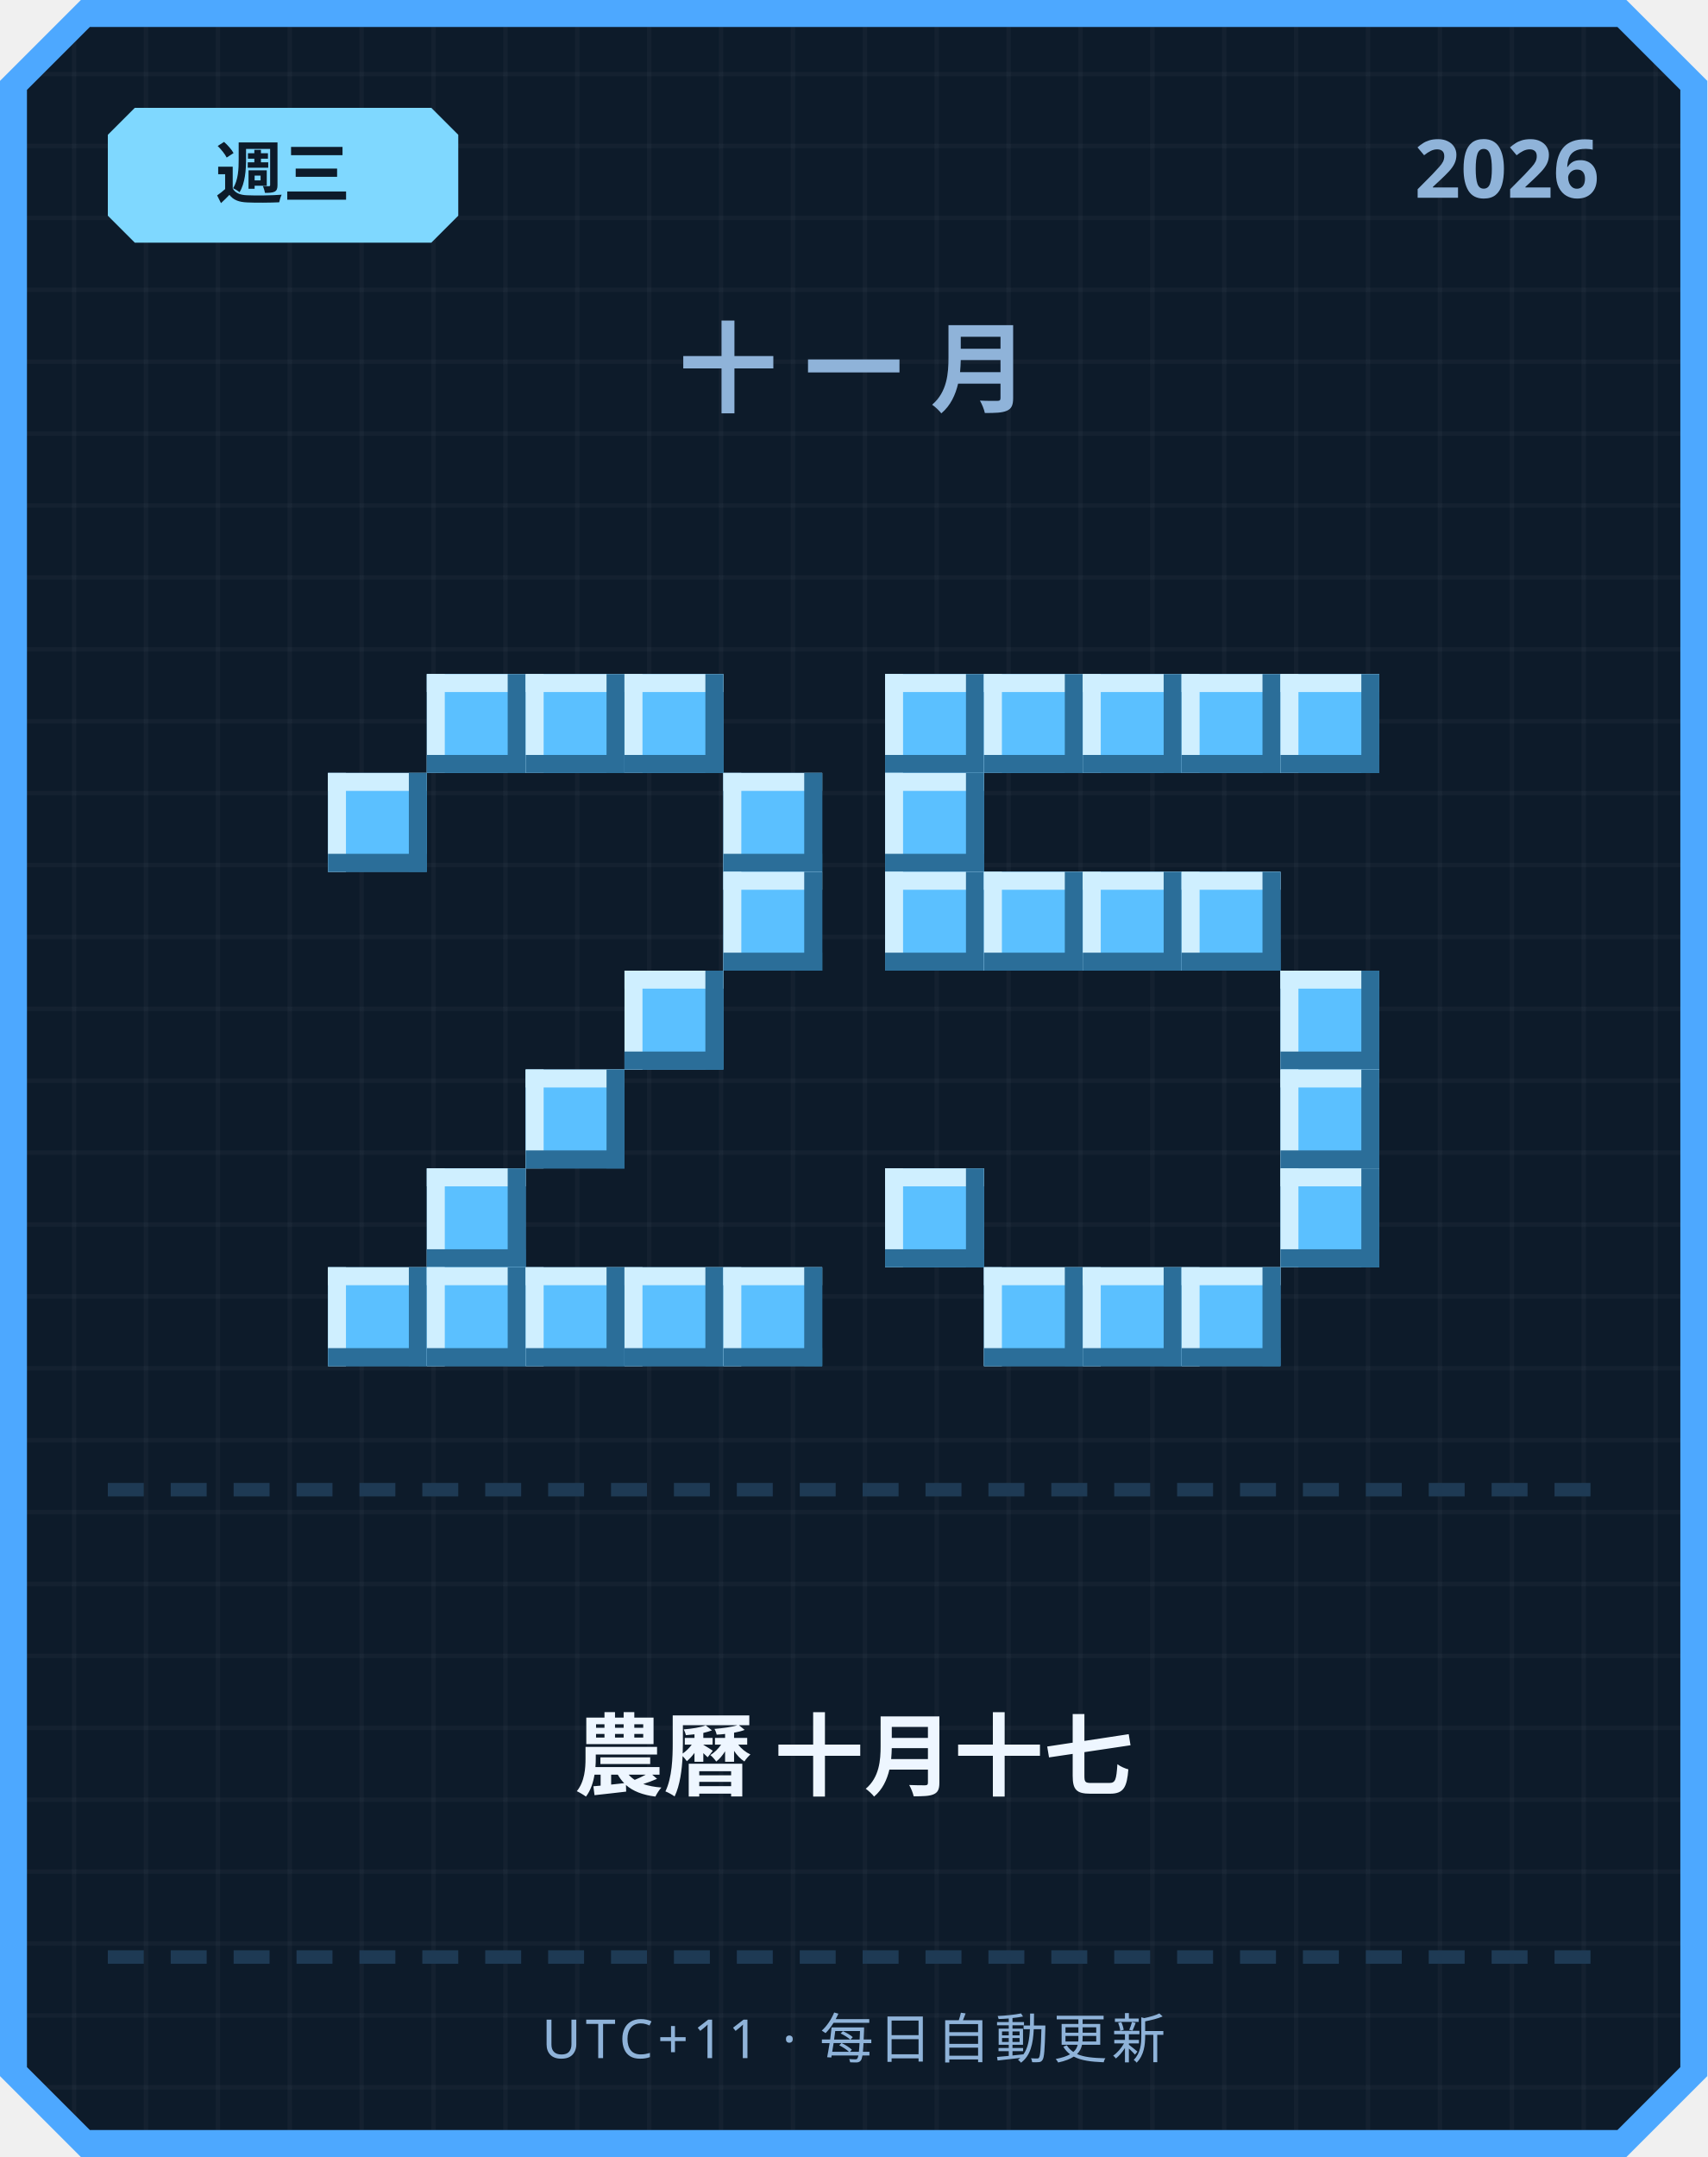
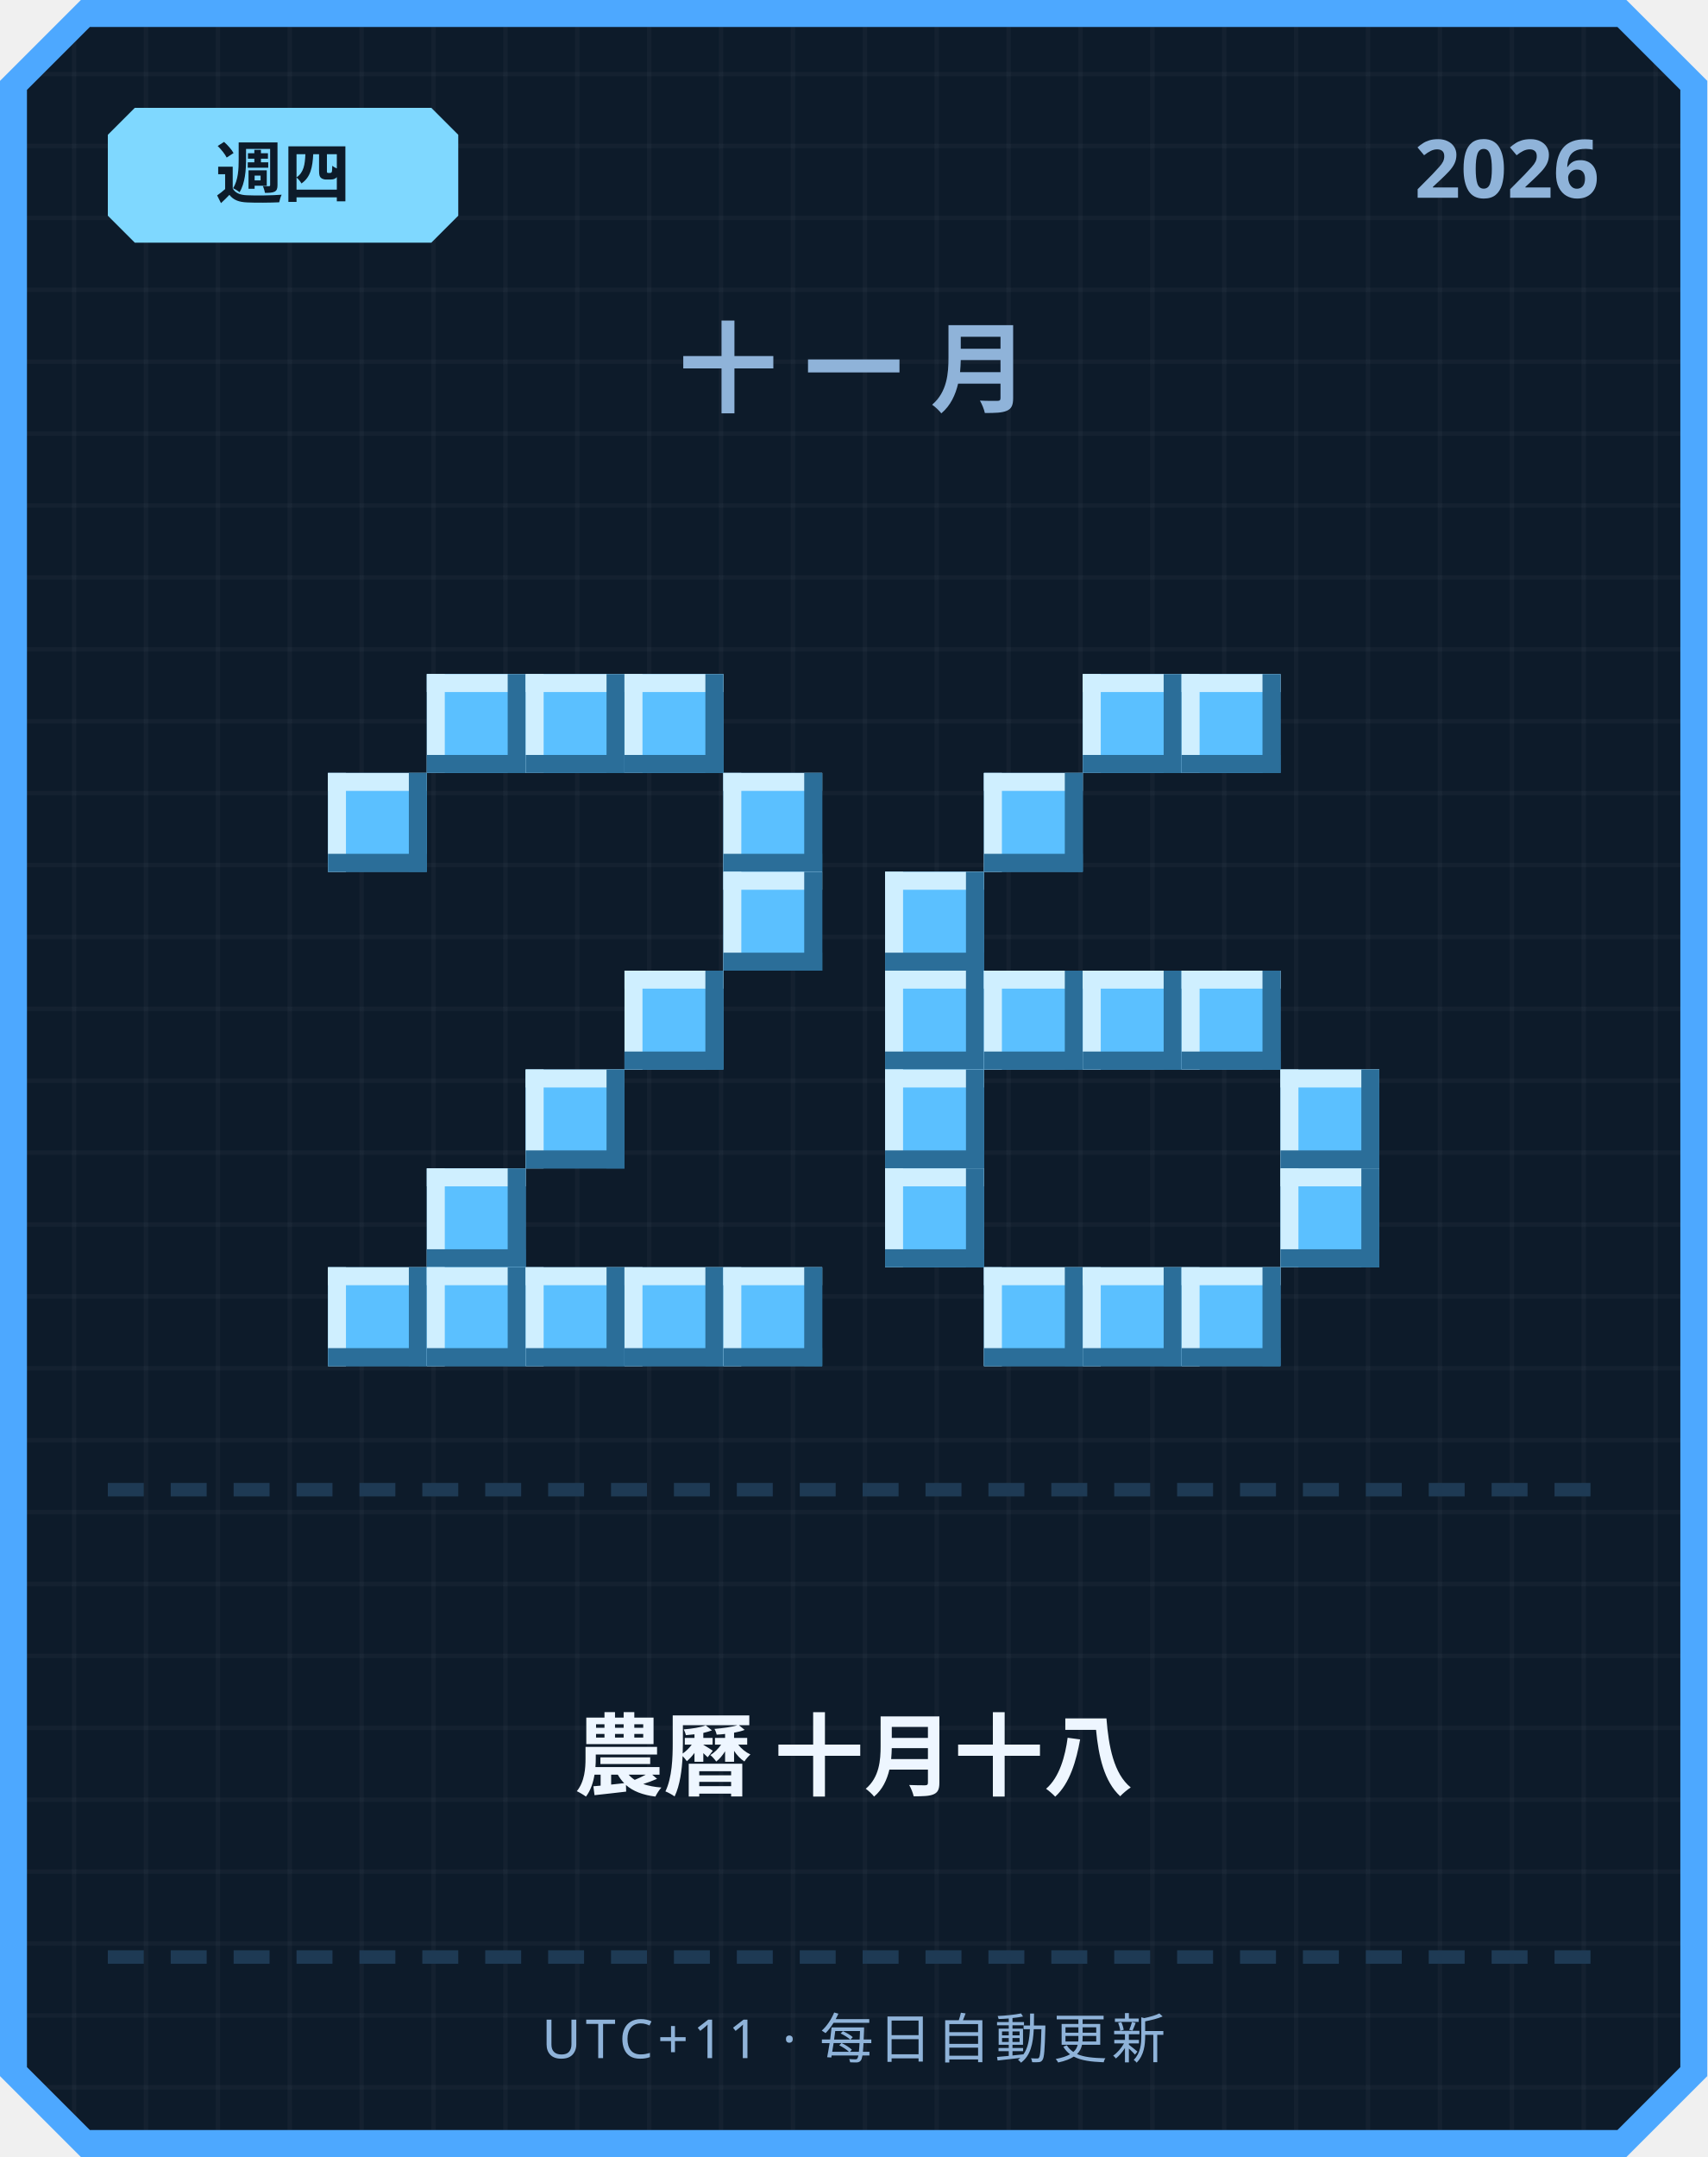
<svg xmlns="http://www.w3.org/2000/svg" width="380" height="480" viewBox="0 0 380 480">
  <defs>
    <pattern id="grid" width="16" height="16" patternUnits="userSpaceOnUse">
      <rect width="16" height="16" fill="#0d1b2a" />
      <rect width="1" height="16" fill="#ffffff" opacity="0.03" />
      <rect width="16" height="1" fill="#ffffff" opacity="0.03" />
    </pattern>
  </defs>
  <path d="M 18,0 L 362,0 L 380,18 L 380,462 L 362,480 L 18,480 L 0,462 L 0,18 Z" fill="#4da8ff" />
  <path d="M 20,6 L 360,6 L 374,20 L 374,460 L 360,474 L 20,474 L 6,460 L 6,20 Z" fill="url(#grid)" />
  <path d="M 30,24 L 96,24 L 102,30 L 102,48 L 96,54 L 30,54 L 24,48 L 24,30 Z" fill="#7fd8ff" />
-   <text x="63" y="44" text-anchor="middle" font-family="'Segoe UI', sans-serif" font-size="15" font-weight="700" fill="#0d1b2a">週三</text>
+   <text x="63" y="44" text-anchor="middle" font-family="'Segoe UI', sans-serif" font-size="15" font-weight="700" fill="#0d1b2a">週四</text>
  <text x="356" y="44" text-anchor="end" font-family="'Segoe UI', sans-serif" font-size="18" font-weight="700" fill="#8fb3d9">2026</text>
  <text x="190" y="90" text-anchor="middle" font-family="'Segoe UI', sans-serif" font-size="22" font-weight="700" letter-spacing="6" fill="#8fb3d9">十一月</text>
  <rect x="95" y="150" width="22" height="22" fill="#5bc0ff" />
  <rect x="95" y="150" width="22" height="4" fill="#cfefff" />
  <rect x="95" y="150" width="4" height="22" fill="#cfefff" />
  <rect x="95" y="168" width="22" height="4" fill="#2b6e99" />
  <rect x="113" y="150" width="4" height="22" fill="#2b6e99" />
  <rect x="117" y="150" width="22" height="22" fill="#5bc0ff" />
  <rect x="117" y="150" width="22" height="4" fill="#cfefff" />
  <rect x="117" y="150" width="4" height="22" fill="#cfefff" />
  <rect x="117" y="168" width="22" height="4" fill="#2b6e99" />
  <rect x="135" y="150" width="4" height="22" fill="#2b6e99" />
  <rect x="139" y="150" width="22" height="22" fill="#5bc0ff" />
  <rect x="139" y="150" width="22" height="4" fill="#cfefff" />
  <rect x="139" y="150" width="4" height="22" fill="#cfefff" />
  <rect x="139" y="168" width="22" height="4" fill="#2b6e99" />
  <rect x="157" y="150" width="4" height="22" fill="#2b6e99" />
  <rect x="73" y="172" width="22" height="22" fill="#5bc0ff" />
  <rect x="73" y="172" width="22" height="4" fill="#cfefff" />
  <rect x="73" y="172" width="4" height="22" fill="#cfefff" />
  <rect x="73" y="190" width="22" height="4" fill="#2b6e99" />
  <rect x="91" y="172" width="4" height="22" fill="#2b6e99" />
  <rect x="161" y="172" width="22" height="22" fill="#5bc0ff" />
  <rect x="161" y="172" width="22" height="4" fill="#cfefff" />
  <rect x="161" y="172" width="4" height="22" fill="#cfefff" />
  <rect x="161" y="190" width="22" height="4" fill="#2b6e99" />
  <rect x="179" y="172" width="4" height="22" fill="#2b6e99" />
  <rect x="161" y="194" width="22" height="22" fill="#5bc0ff" />
  <rect x="161" y="194" width="22" height="4" fill="#cfefff" />
  <rect x="161" y="194" width="4" height="22" fill="#cfefff" />
  <rect x="161" y="212" width="22" height="4" fill="#2b6e99" />
  <rect x="179" y="194" width="4" height="22" fill="#2b6e99" />
  <rect x="139" y="216" width="22" height="22" fill="#5bc0ff" />
  <rect x="139" y="216" width="22" height="4" fill="#cfefff" />
  <rect x="139" y="216" width="4" height="22" fill="#cfefff" />
  <rect x="139" y="234" width="22" height="4" fill="#2b6e99" />
  <rect x="157" y="216" width="4" height="22" fill="#2b6e99" />
  <rect x="117" y="238" width="22" height="22" fill="#5bc0ff" />
  <rect x="117" y="238" width="22" height="4" fill="#cfefff" />
  <rect x="117" y="238" width="4" height="22" fill="#cfefff" />
  <rect x="117" y="256" width="22" height="4" fill="#2b6e99" />
  <rect x="135" y="238" width="4" height="22" fill="#2b6e99" />
  <rect x="95" y="260" width="22" height="22" fill="#5bc0ff" />
  <rect x="95" y="260" width="22" height="4" fill="#cfefff" />
  <rect x="95" y="260" width="4" height="22" fill="#cfefff" />
  <rect x="95" y="278" width="22" height="4" fill="#2b6e99" />
  <rect x="113" y="260" width="4" height="22" fill="#2b6e99" />
  <rect x="73" y="282" width="22" height="22" fill="#5bc0ff" />
  <rect x="73" y="282" width="22" height="4" fill="#cfefff" />
  <rect x="73" y="282" width="4" height="22" fill="#cfefff" />
  <rect x="73" y="300" width="22" height="4" fill="#2b6e99" />
  <rect x="91" y="282" width="4" height="22" fill="#2b6e99" />
  <rect x="95" y="282" width="22" height="22" fill="#5bc0ff" />
  <rect x="95" y="282" width="22" height="4" fill="#cfefff" />
  <rect x="95" y="282" width="4" height="22" fill="#cfefff" />
  <rect x="95" y="300" width="22" height="4" fill="#2b6e99" />
  <rect x="113" y="282" width="4" height="22" fill="#2b6e99" />
  <rect x="117" y="282" width="22" height="22" fill="#5bc0ff" />
  <rect x="117" y="282" width="22" height="4" fill="#cfefff" />
  <rect x="117" y="282" width="4" height="22" fill="#cfefff" />
  <rect x="117" y="300" width="22" height="4" fill="#2b6e99" />
  <rect x="135" y="282" width="4" height="22" fill="#2b6e99" />
  <rect x="139" y="282" width="22" height="22" fill="#5bc0ff" />
  <rect x="139" y="282" width="22" height="4" fill="#cfefff" />
  <rect x="139" y="282" width="4" height="22" fill="#cfefff" />
  <rect x="139" y="300" width="22" height="4" fill="#2b6e99" />
  <rect x="157" y="282" width="4" height="22" fill="#2b6e99" />
  <rect x="161" y="282" width="22" height="22" fill="#5bc0ff" />
  <rect x="161" y="282" width="22" height="4" fill="#cfefff" />
  <rect x="161" y="282" width="4" height="22" fill="#cfefff" />
  <rect x="161" y="300" width="22" height="4" fill="#2b6e99" />
  <rect x="179" y="282" width="4" height="22" fill="#2b6e99" />
-   <rect x="197" y="150" width="22" height="22" fill="#5bc0ff" />
-   <rect x="197" y="150" width="22" height="4" fill="#cfefff" />
-   <rect x="197" y="150" width="4" height="22" fill="#cfefff" />
-   <rect x="197" y="168" width="22" height="4" fill="#2b6e99" />
-   <rect x="215" y="150" width="4" height="22" fill="#2b6e99" />
-   <rect x="219" y="150" width="22" height="22" fill="#5bc0ff" />
-   <rect x="219" y="150" width="22" height="4" fill="#cfefff" />
-   <rect x="219" y="150" width="4" height="22" fill="#cfefff" />
-   <rect x="219" y="168" width="22" height="4" fill="#2b6e99" />
-   <rect x="237" y="150" width="4" height="22" fill="#2b6e99" />
  <rect x="241" y="150" width="22" height="22" fill="#5bc0ff" />
  <rect x="241" y="150" width="22" height="4" fill="#cfefff" />
  <rect x="241" y="150" width="4" height="22" fill="#cfefff" />
  <rect x="241" y="168" width="22" height="4" fill="#2b6e99" />
  <rect x="259" y="150" width="4" height="22" fill="#2b6e99" />
  <rect x="263" y="150" width="22" height="22" fill="#5bc0ff" />
  <rect x="263" y="150" width="22" height="4" fill="#cfefff" />
  <rect x="263" y="150" width="4" height="22" fill="#cfefff" />
  <rect x="263" y="168" width="22" height="4" fill="#2b6e99" />
  <rect x="281" y="150" width="4" height="22" fill="#2b6e99" />
-   <rect x="285" y="150" width="22" height="22" fill="#5bc0ff" />
-   <rect x="285" y="150" width="22" height="4" fill="#cfefff" />
-   <rect x="285" y="150" width="4" height="22" fill="#cfefff" />
-   <rect x="285" y="168" width="22" height="4" fill="#2b6e99" />
-   <rect x="303" y="150" width="4" height="22" fill="#2b6e99" />
-   <rect x="197" y="172" width="22" height="22" fill="#5bc0ff" />
-   <rect x="197" y="172" width="22" height="4" fill="#cfefff" />
-   <rect x="197" y="172" width="4" height="22" fill="#cfefff" />
-   <rect x="197" y="190" width="22" height="4" fill="#2b6e99" />
-   <rect x="215" y="172" width="4" height="22" fill="#2b6e99" />
+   <rect x="219" y="172" width="22" height="22" fill="#5bc0ff" />
+   <rect x="219" y="172" width="22" height="4" fill="#cfefff" />
+   <rect x="219" y="172" width="4" height="22" fill="#cfefff" />
+   <rect x="219" y="190" width="22" height="4" fill="#2b6e99" />
+   <rect x="237" y="172" width="4" height="22" fill="#2b6e99" />
  <rect x="197" y="194" width="22" height="22" fill="#5bc0ff" />
  <rect x="197" y="194" width="22" height="4" fill="#cfefff" />
  <rect x="197" y="194" width="4" height="22" fill="#cfefff" />
  <rect x="197" y="212" width="22" height="4" fill="#2b6e99" />
  <rect x="215" y="194" width="4" height="22" fill="#2b6e99" />
-   <rect x="219" y="194" width="22" height="22" fill="#5bc0ff" />
-   <rect x="219" y="194" width="22" height="4" fill="#cfefff" />
-   <rect x="219" y="194" width="4" height="22" fill="#cfefff" />
-   <rect x="219" y="212" width="22" height="4" fill="#2b6e99" />
-   <rect x="237" y="194" width="4" height="22" fill="#2b6e99" />
-   <rect x="241" y="194" width="22" height="22" fill="#5bc0ff" />
-   <rect x="241" y="194" width="22" height="4" fill="#cfefff" />
-   <rect x="241" y="194" width="4" height="22" fill="#cfefff" />
-   <rect x="241" y="212" width="22" height="4" fill="#2b6e99" />
-   <rect x="259" y="194" width="4" height="22" fill="#2b6e99" />
-   <rect x="263" y="194" width="22" height="22" fill="#5bc0ff" />
-   <rect x="263" y="194" width="22" height="4" fill="#cfefff" />
-   <rect x="263" y="194" width="4" height="22" fill="#cfefff" />
-   <rect x="263" y="212" width="22" height="4" fill="#2b6e99" />
-   <rect x="281" y="194" width="4" height="22" fill="#2b6e99" />
-   <rect x="285" y="216" width="22" height="22" fill="#5bc0ff" />
-   <rect x="285" y="216" width="22" height="4" fill="#cfefff" />
-   <rect x="285" y="216" width="4" height="22" fill="#cfefff" />
-   <rect x="285" y="234" width="22" height="4" fill="#2b6e99" />
-   <rect x="303" y="216" width="4" height="22" fill="#2b6e99" />
+   <rect x="197" y="216" width="22" height="22" fill="#5bc0ff" />
+   <rect x="197" y="216" width="22" height="4" fill="#cfefff" />
+   <rect x="197" y="216" width="4" height="22" fill="#cfefff" />
+   <rect x="197" y="234" width="22" height="4" fill="#2b6e99" />
+   <rect x="215" y="216" width="4" height="22" fill="#2b6e99" />
+   <rect x="219" y="216" width="22" height="22" fill="#5bc0ff" />
+   <rect x="219" y="216" width="22" height="4" fill="#cfefff" />
+   <rect x="219" y="216" width="4" height="22" fill="#cfefff" />
+   <rect x="219" y="234" width="22" height="4" fill="#2b6e99" />
+   <rect x="237" y="216" width="4" height="22" fill="#2b6e99" />
+   <rect x="241" y="216" width="22" height="22" fill="#5bc0ff" />
+   <rect x="241" y="216" width="22" height="4" fill="#cfefff" />
+   <rect x="241" y="216" width="4" height="22" fill="#cfefff" />
+   <rect x="241" y="234" width="22" height="4" fill="#2b6e99" />
+   <rect x="259" y="216" width="4" height="22" fill="#2b6e99" />
+   <rect x="263" y="216" width="22" height="22" fill="#5bc0ff" />
+   <rect x="263" y="216" width="22" height="4" fill="#cfefff" />
+   <rect x="263" y="216" width="4" height="22" fill="#cfefff" />
+   <rect x="263" y="234" width="22" height="4" fill="#2b6e99" />
+   <rect x="281" y="216" width="4" height="22" fill="#2b6e99" />
+   <rect x="197" y="238" width="22" height="22" fill="#5bc0ff" />
+   <rect x="197" y="238" width="22" height="4" fill="#cfefff" />
+   <rect x="197" y="238" width="4" height="22" fill="#cfefff" />
+   <rect x="197" y="256" width="22" height="4" fill="#2b6e99" />
+   <rect x="215" y="238" width="4" height="22" fill="#2b6e99" />
  <rect x="285" y="238" width="22" height="22" fill="#5bc0ff" />
  <rect x="285" y="238" width="22" height="4" fill="#cfefff" />
  <rect x="285" y="238" width="4" height="22" fill="#cfefff" />
  <rect x="285" y="256" width="22" height="4" fill="#2b6e99" />
  <rect x="303" y="238" width="4" height="22" fill="#2b6e99" />
  <rect x="197" y="260" width="22" height="22" fill="#5bc0ff" />
  <rect x="197" y="260" width="22" height="4" fill="#cfefff" />
  <rect x="197" y="260" width="4" height="22" fill="#cfefff" />
  <rect x="197" y="278" width="22" height="4" fill="#2b6e99" />
  <rect x="215" y="260" width="4" height="22" fill="#2b6e99" />
  <rect x="285" y="260" width="22" height="22" fill="#5bc0ff" />
  <rect x="285" y="260" width="22" height="4" fill="#cfefff" />
  <rect x="285" y="260" width="4" height="22" fill="#cfefff" />
  <rect x="285" y="278" width="22" height="4" fill="#2b6e99" />
  <rect x="303" y="260" width="4" height="22" fill="#2b6e99" />
  <rect x="219" y="282" width="22" height="22" fill="#5bc0ff" />
  <rect x="219" y="282" width="22" height="4" fill="#cfefff" />
  <rect x="219" y="282" width="4" height="22" fill="#cfefff" />
  <rect x="219" y="300" width="22" height="4" fill="#2b6e99" />
  <rect x="237" y="282" width="4" height="22" fill="#2b6e99" />
  <rect x="241" y="282" width="22" height="22" fill="#5bc0ff" />
  <rect x="241" y="282" width="22" height="4" fill="#cfefff" />
  <rect x="241" y="282" width="4" height="22" fill="#cfefff" />
  <rect x="241" y="300" width="22" height="4" fill="#2b6e99" />
  <rect x="259" y="282" width="4" height="22" fill="#2b6e99" />
  <rect x="263" y="282" width="22" height="22" fill="#5bc0ff" />
  <rect x="263" y="282" width="22" height="4" fill="#cfefff" />
  <rect x="263" y="282" width="4" height="22" fill="#cfefff" />
  <rect x="263" y="300" width="22" height="4" fill="#2b6e99" />
  <rect x="281" y="282" width="4" height="22" fill="#2b6e99" />
  <rect x="24" y="330" width="8" height="3" fill="#1e3a54" />
  <rect x="38" y="330" width="8" height="3" fill="#1e3a54" />
  <rect x="52" y="330" width="8" height="3" fill="#1e3a54" />
  <rect x="66" y="330" width="8" height="3" fill="#1e3a54" />
  <rect x="80" y="330" width="8" height="3" fill="#1e3a54" />
  <rect x="94" y="330" width="8" height="3" fill="#1e3a54" />
  <rect x="108" y="330" width="8" height="3" fill="#1e3a54" />
  <rect x="122" y="330" width="8" height="3" fill="#1e3a54" />
  <rect x="136" y="330" width="8" height="3" fill="#1e3a54" />
  <rect x="150" y="330" width="8" height="3" fill="#1e3a54" />
  <rect x="164" y="330" width="8" height="3" fill="#1e3a54" />
  <rect x="178" y="330" width="8" height="3" fill="#1e3a54" />
  <rect x="192" y="330" width="8" height="3" fill="#1e3a54" />
  <rect x="206" y="330" width="8" height="3" fill="#1e3a54" />
  <rect x="220" y="330" width="8" height="3" fill="#1e3a54" />
  <rect x="234" y="330" width="8" height="3" fill="#1e3a54" />
  <rect x="248" y="330" width="8" height="3" fill="#1e3a54" />
  <rect x="262" y="330" width="8" height="3" fill="#1e3a54" />
  <rect x="276" y="330" width="8" height="3" fill="#1e3a54" />
  <rect x="290" y="330" width="8" height="3" fill="#1e3a54" />
  <rect x="304" y="330" width="8" height="3" fill="#1e3a54" />
  <rect x="318" y="330" width="8" height="3" fill="#1e3a54" />
  <rect x="332" y="330" width="8" height="3" fill="#1e3a54" />
  <rect x="346" y="330" width="8" height="3" fill="#1e3a54" />
-   <text x="190" y="398" text-anchor="middle" font-family="'Segoe UI', 'Microsoft JhengHei', sans-serif" font-size="20" font-weight="700" fill="#eef6ff">農曆 十月十七</text>
+   <text x="190" y="398" text-anchor="middle" font-family="'Segoe UI', 'Microsoft JhengHei', sans-serif" font-size="20" font-weight="700" fill="#eef6ff">農曆 十月十八</text>
  <rect x="24" y="434" width="8" height="3" fill="#1e3a54" />
  <rect x="38" y="434" width="8" height="3" fill="#1e3a54" />
  <rect x="52" y="434" width="8" height="3" fill="#1e3a54" />
  <rect x="66" y="434" width="8" height="3" fill="#1e3a54" />
  <rect x="80" y="434" width="8" height="3" fill="#1e3a54" />
  <rect x="94" y="434" width="8" height="3" fill="#1e3a54" />
  <rect x="108" y="434" width="8" height="3" fill="#1e3a54" />
  <rect x="122" y="434" width="8" height="3" fill="#1e3a54" />
  <rect x="136" y="434" width="8" height="3" fill="#1e3a54" />
  <rect x="150" y="434" width="8" height="3" fill="#1e3a54" />
  <rect x="164" y="434" width="8" height="3" fill="#1e3a54" />
  <rect x="178" y="434" width="8" height="3" fill="#1e3a54" />
  <rect x="192" y="434" width="8" height="3" fill="#1e3a54" />
  <rect x="206" y="434" width="8" height="3" fill="#1e3a54" />
  <rect x="220" y="434" width="8" height="3" fill="#1e3a54" />
  <rect x="234" y="434" width="8" height="3" fill="#1e3a54" />
  <rect x="248" y="434" width="8" height="3" fill="#1e3a54" />
  <rect x="262" y="434" width="8" height="3" fill="#1e3a54" />
  <rect x="276" y="434" width="8" height="3" fill="#1e3a54" />
  <rect x="290" y="434" width="8" height="3" fill="#1e3a54" />
  <rect x="304" y="434" width="8" height="3" fill="#1e3a54" />
  <rect x="318" y="434" width="8" height="3" fill="#1e3a54" />
  <rect x="332" y="434" width="8" height="3" fill="#1e3a54" />
  <rect x="346" y="434" width="8" height="3" fill="#1e3a54" />
  <text x="190" y="458" text-anchor="middle" font-family="'Segoe UI', sans-serif" font-size="12" letter-spacing="1" fill="#8fb3d9">UTC+11 · 每日自動更新</text>
</svg>
